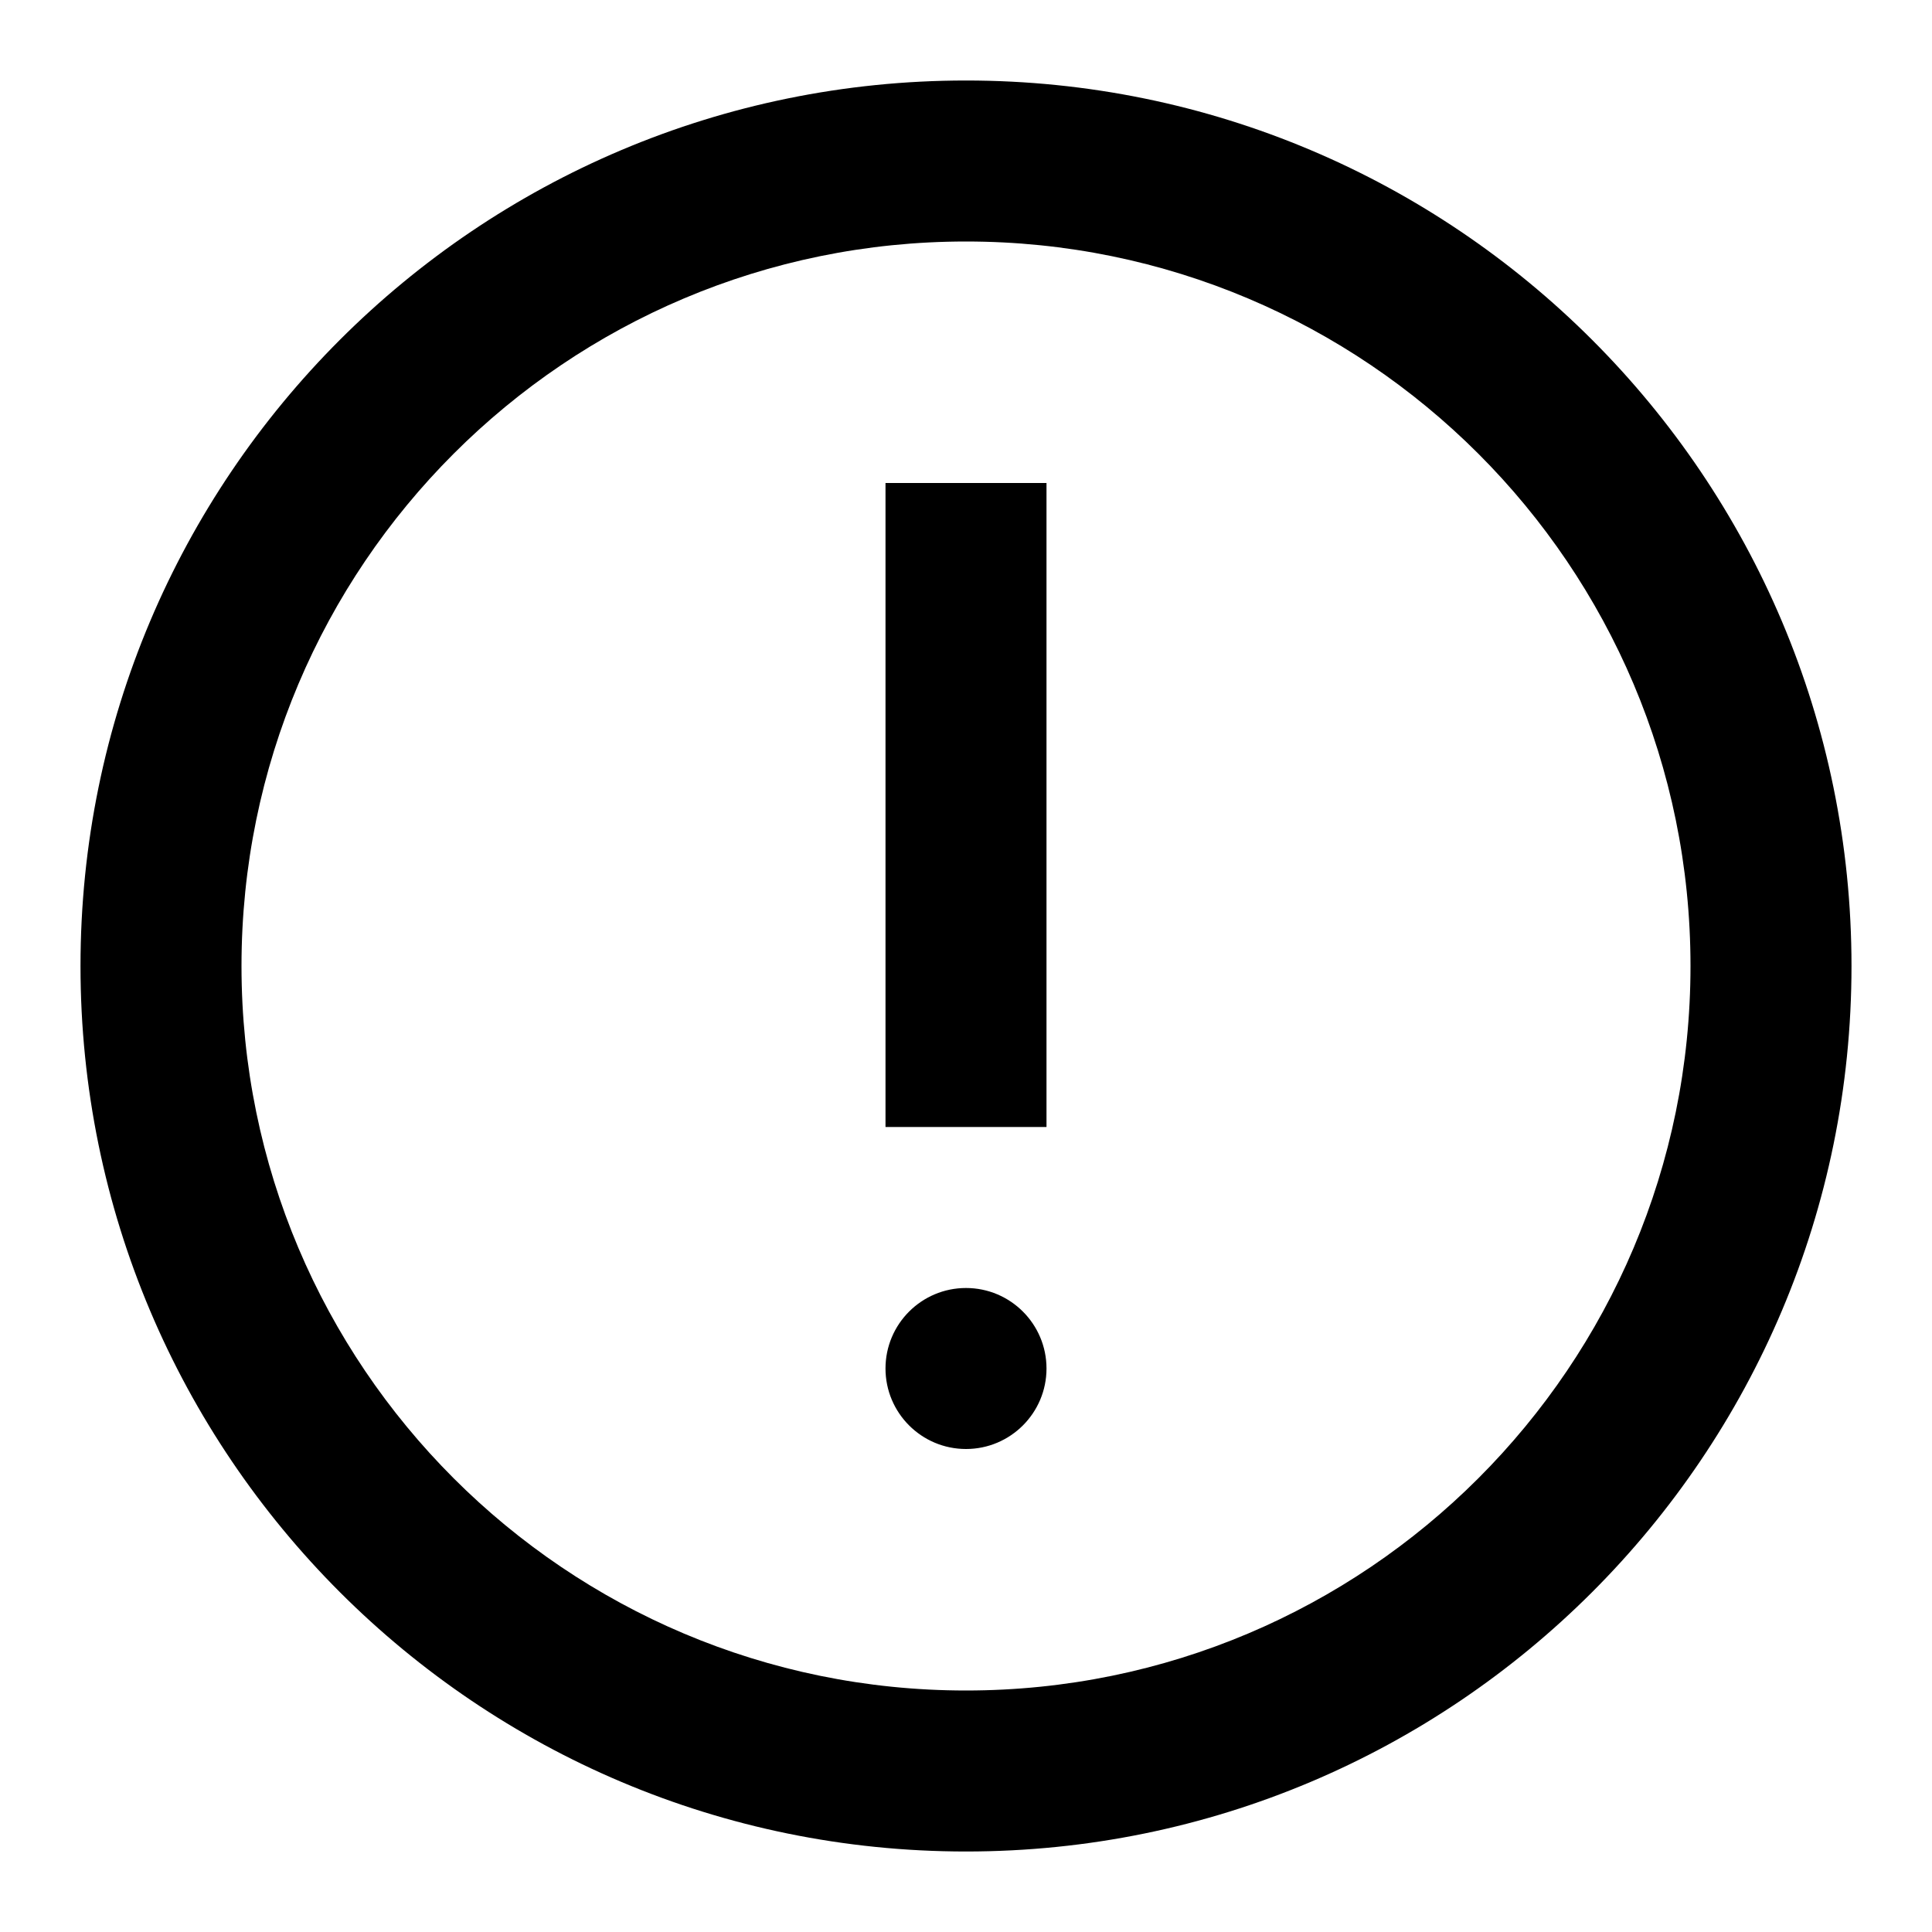
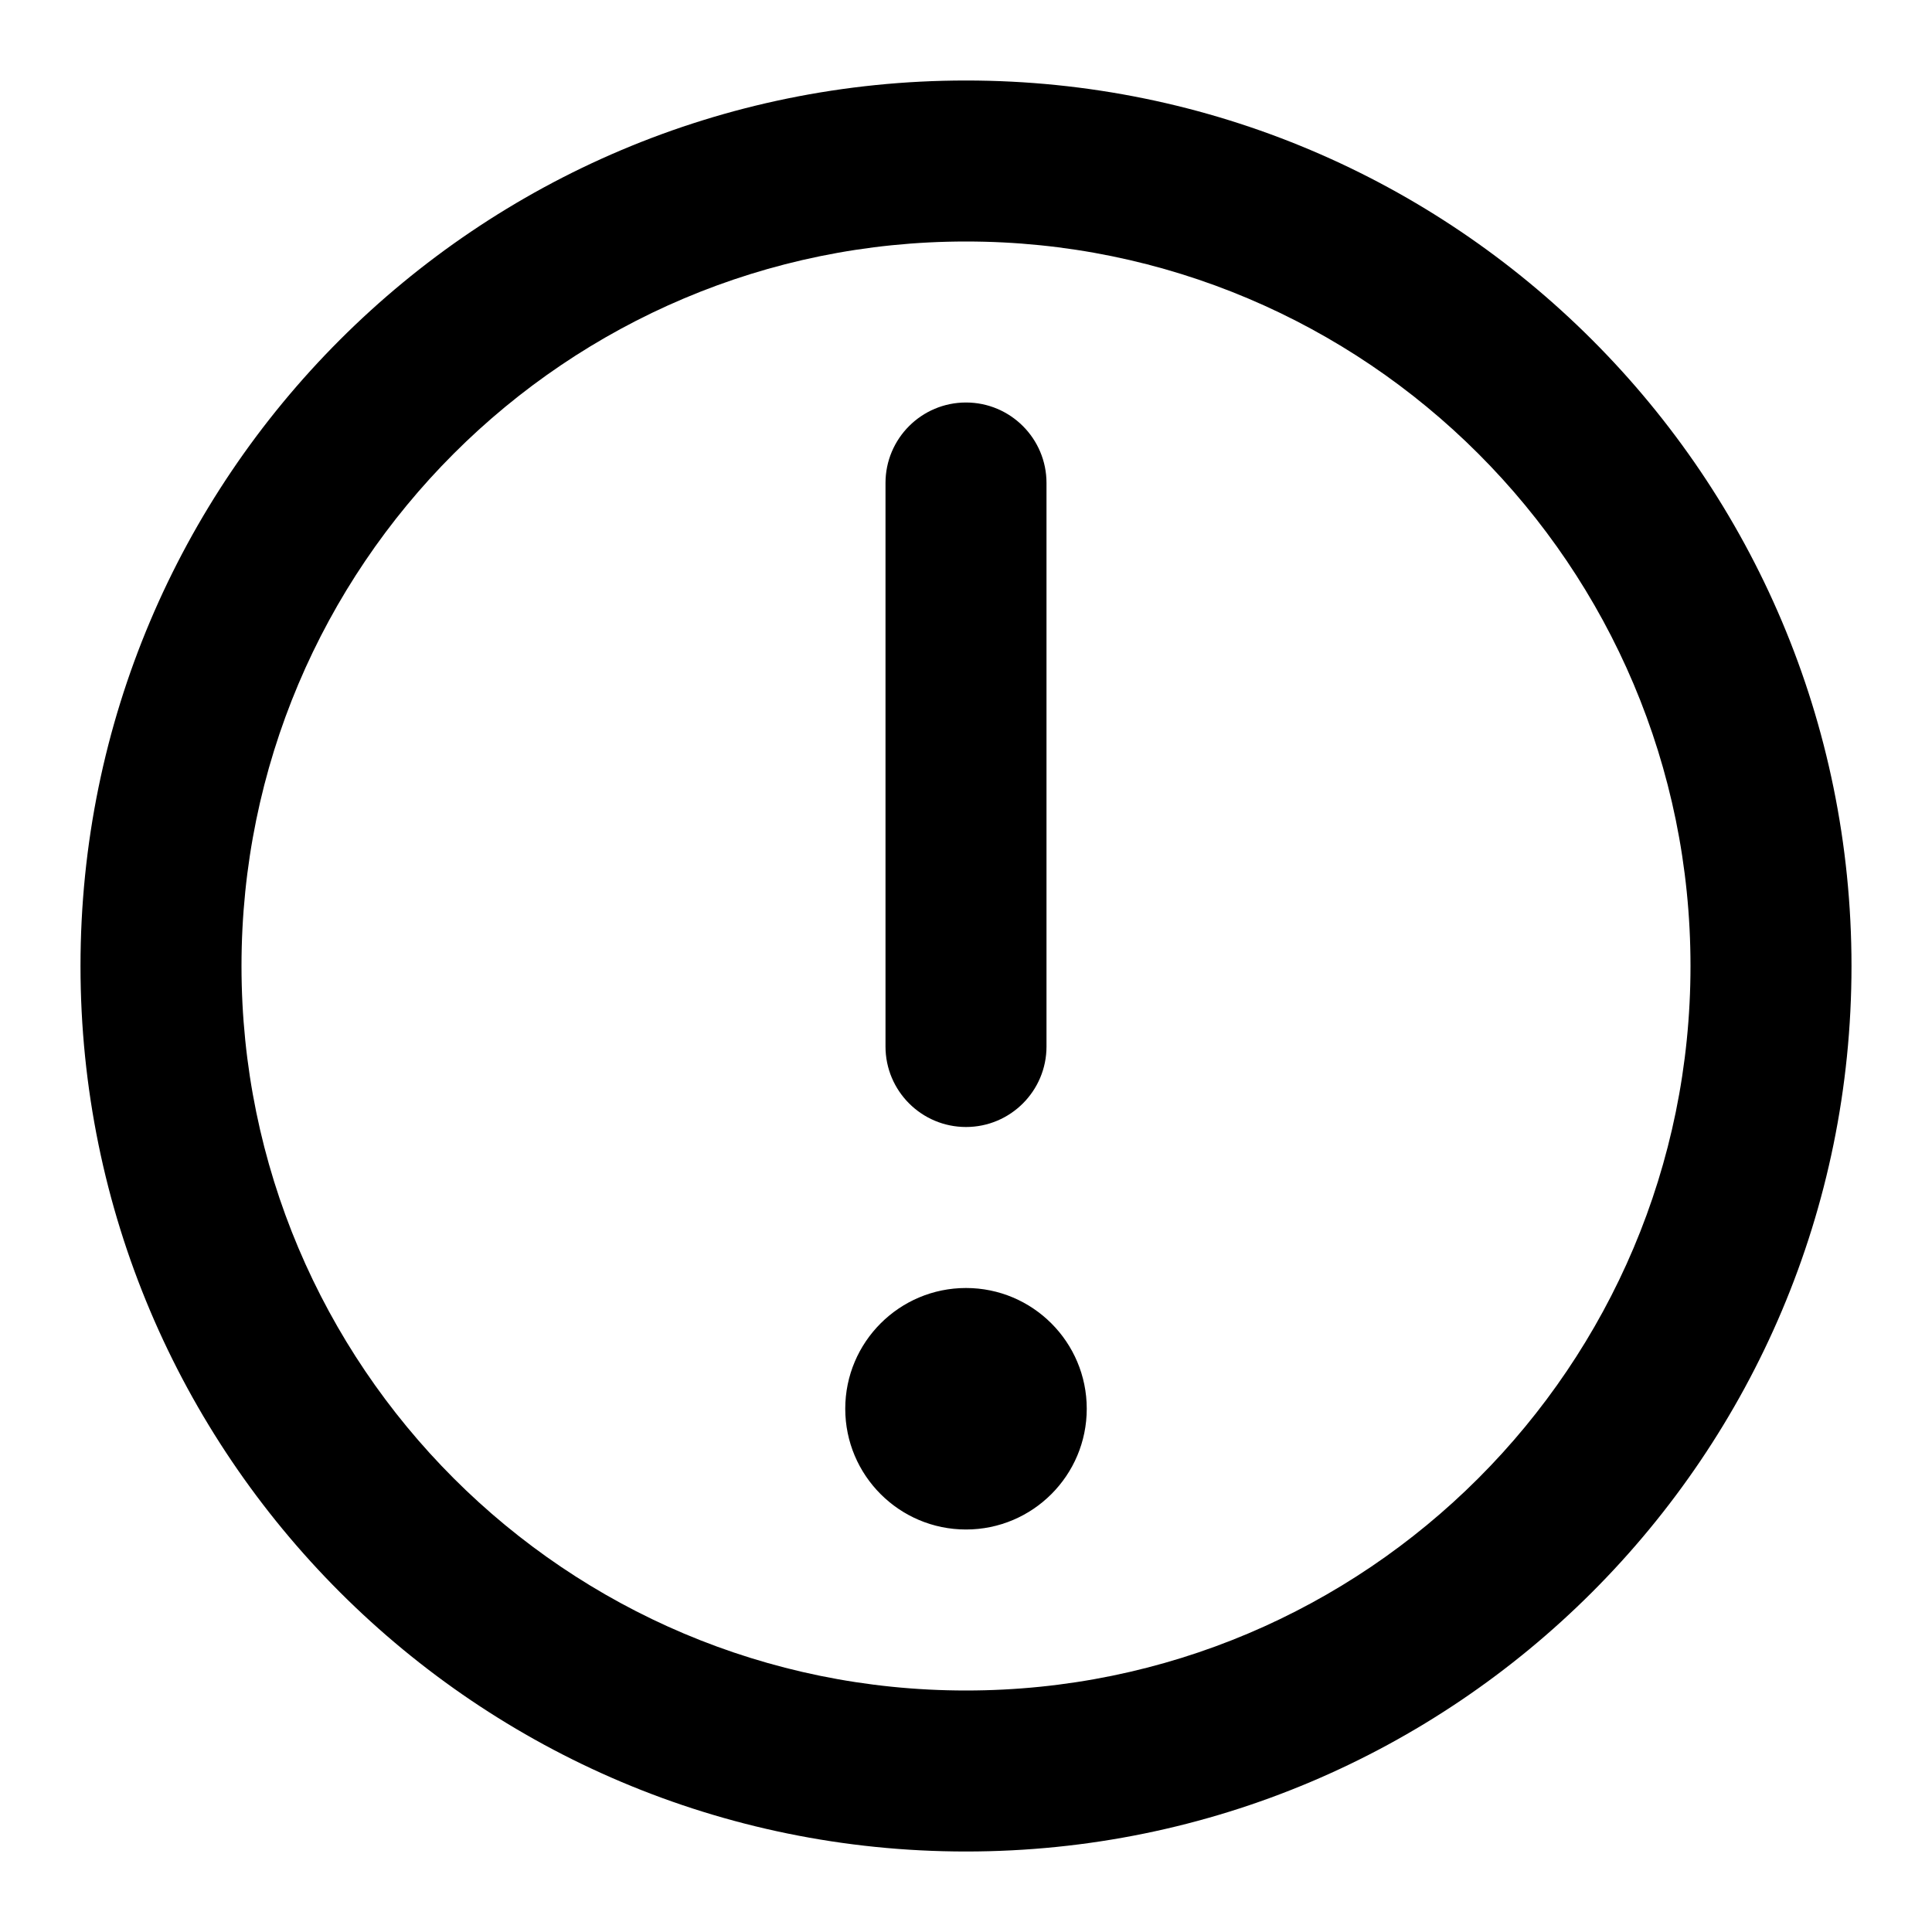
<svg xmlns="http://www.w3.org/2000/svg" width="24" height="24" viewBox="0 0 24 24">
-   <path d="M12,1 C18.075,1 23,5.925 23,12 C23,18.075 18.075,23 12,23 C5.925,23 1,18.075 1,12 C1,5.925 5.925,1 12,1 Z M12,3 C7.029,3 3,7.029 3,12 C3,16.971 7.029,21 12,21 C16.971,21 21,16.971 21,12 C21,7.029 16.971,3 12,3 Z M12,16 C12.552,16 13,16.448 13,17 C13,17.552 12.552,18 12,18 C11.448,18 11,17.552 11,17 C11,16.448 11.448,16 12,16 Z M13,6 L13,14 L11,14 L11,6 L13,6 Z" />
+   <path d="M12,1 C18.075,1 23,5.925 23,12 C23,18.075 18.075,23 12,23 C5.925,23 1,18.075 1,12 C1,5.925 5.925,1 12,1 Z M12,3 C7.029,3 3,7.029 3,12 C3,16.971 7.029,21 12,21 C16.971,21 21,16.971 21,12 C21,7.029 16.971,3 12,3 Z M12,16 C12.828,16 13.5,16.672 13.5,17.5 C13.5,18.328 12.828,19 12,19 C11.172,19 10.5,18.328 10.5,17.5 C10.5,16.672 11.172,16 12,16 Z M12,5 C12.552,5 13,5.448 13,6 L13,13 C13,13.552 12.552,14 12,14 C11.448,14 11,13.552 11,13 L11,6 C11,5.448 11.448,5 12,5 Z" />
</svg>
